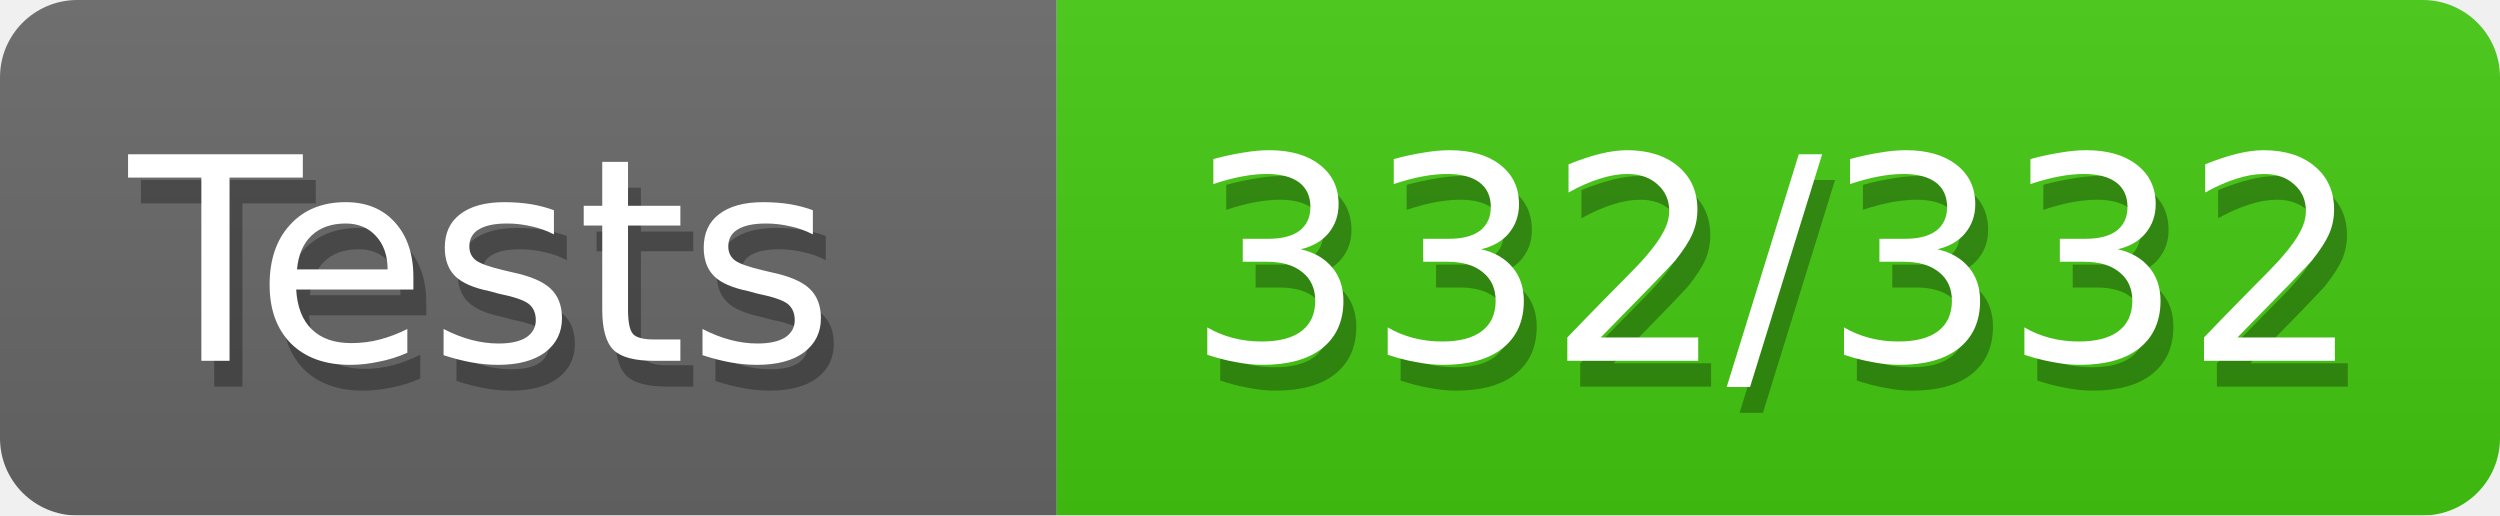
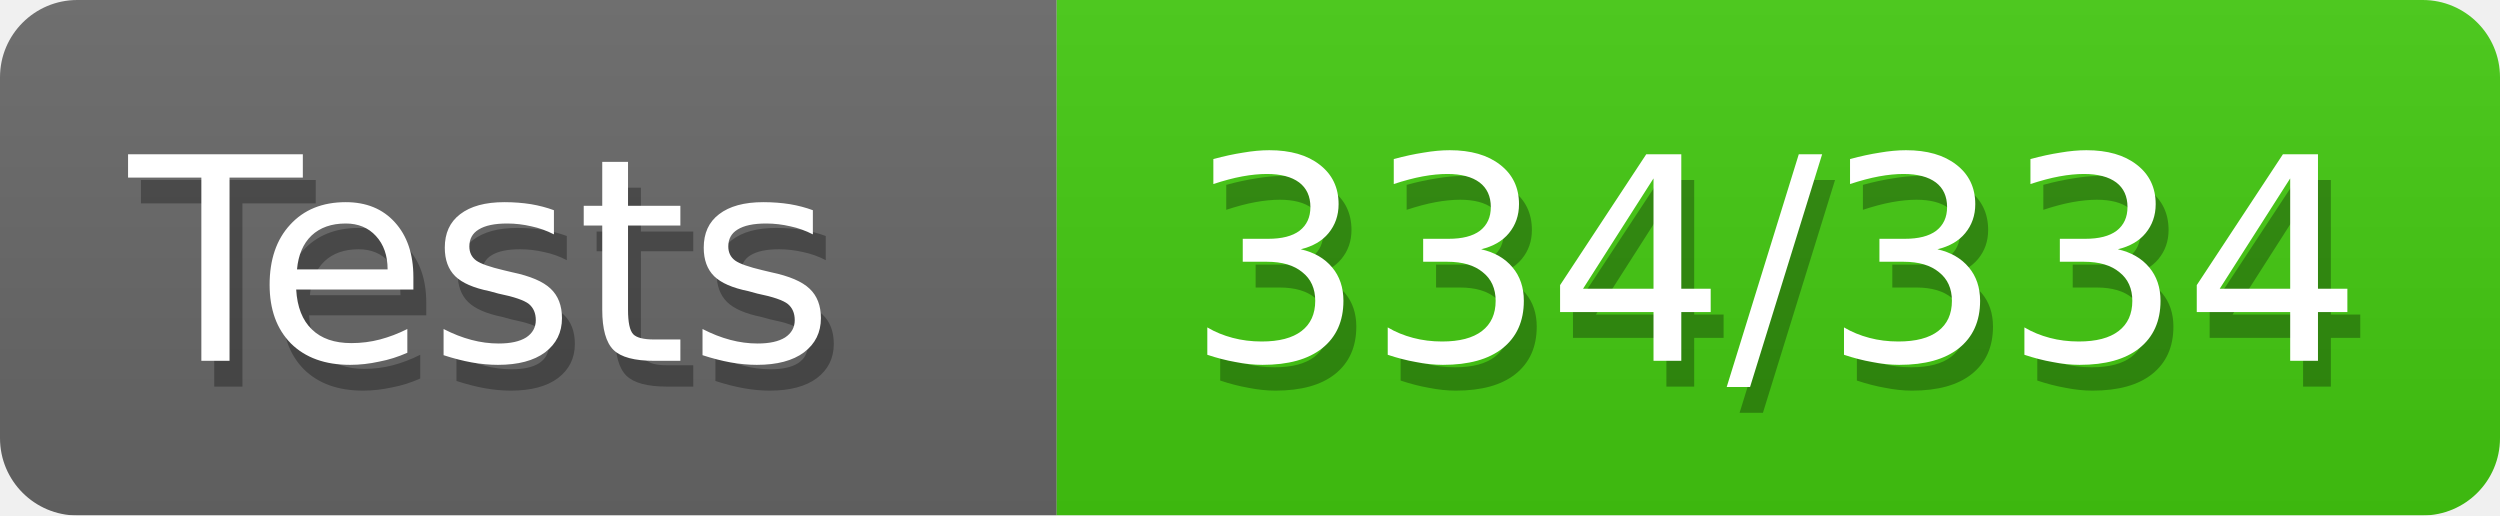
<svg xmlns="http://www.w3.org/2000/svg" width="97" height="20">
  <defs>
    <style>text{font-size:11px;font-family:Verdana,DejaVu Sans,Geneva,sans-serif}text.shadow{fill:#010101;fill-opacity:.3}text.high{fill:#fff}</style>
    <linearGradient id="smooth" x2="0" y2="100%">
      <stop offset="0" stop-color="#aaa" stop-opacity=".1" />
      <stop offset="1" stop-opacity=".1" />
    </linearGradient>
    <mask id="round">
      <rect width="100%" height="100%" fill="#fff" rx="3" />
    </mask>
  </defs>
  <g id="bg" mask="url(#round)">
    <path fill="#696969" d="M0 0h41v20H0z" />
    <path fill="#4c1" d="M41 0h56v20H41z" />
    <path fill="url(#smooth)" d="M0 0h97v20H0z" />
  </g>
  <g id="fg">
    <text x="5.5" y="15" class="shadow">Tests</text>
    <text x="5" y="14" class="high">Tests</text>
-     <text x="46.5" y="15" class="shadow">332/332</text>
-     <text x="46" y="14" class="high">332/332</text>
+     <text x="46.5" y="15" class="shadow">334/334</text>
+     <text x="46" y="14" class="high">334/334</text>
  </g>
</svg>
